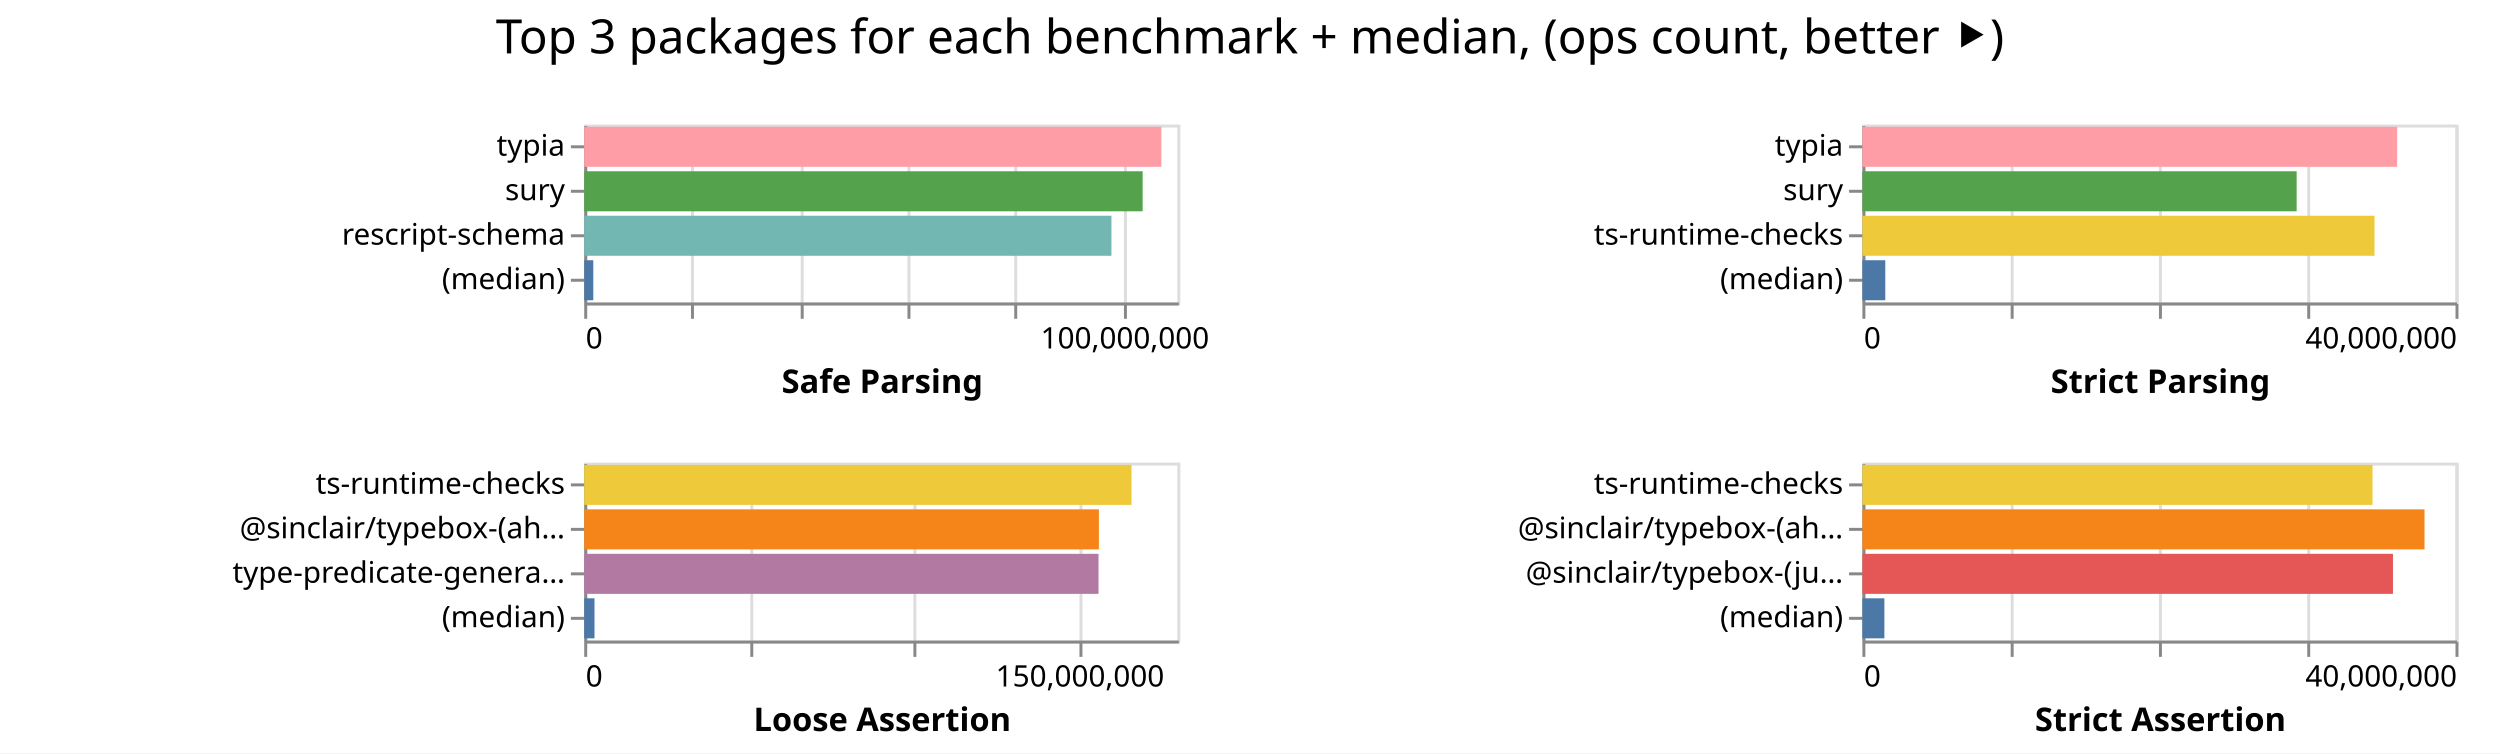
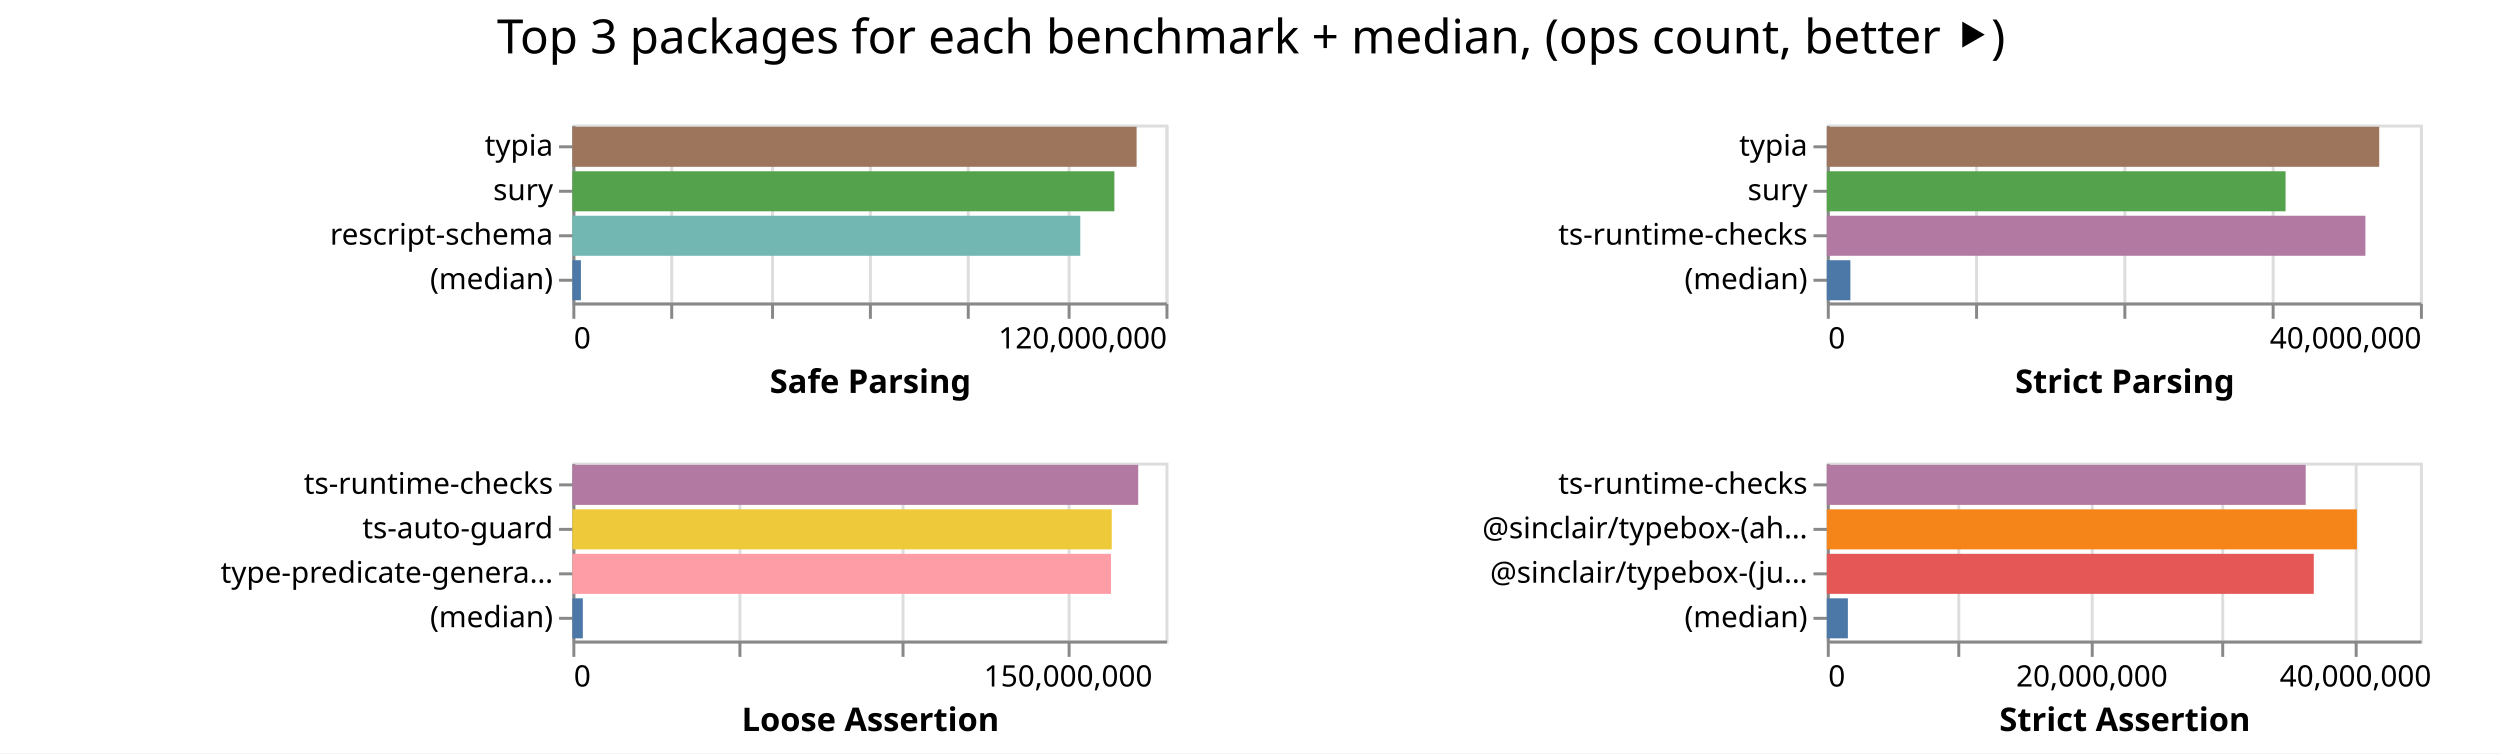
<svg xmlns="http://www.w3.org/2000/svg" width="843" height="254" class="marks">
  <path fill="#fff" d="M0 0h843v254H0z" />
  <g fill="none" stroke-miterlimit="10" aria-roledescription="group mark container" class="mark-group role-frame root">
-     <path d="M197 42" aria-hidden="true" class="background" />
+     <path d="M193 42" aria-hidden="true" class="background" />
    <g aria-roledescription="group mark container" class="mark-group role-scope child__Safe_Parsing_group">
-       <path stroke="#ddd" d="M197.5 42.5h200v60h-200Z" aria-hidden="true" class="background" />
+       <path stroke="#ddd" d="M193.5 42.5h200v60h-200Z" aria-hidden="true" class="background" />
      <g aria-hidden="true" class="mark-group role-axis">
-         <path d="M197.5 102.5" aria-hidden="true" class="background" pointer-events="none" />
+         <path d="M193.5 102.5" aria-hidden="true" class="background" pointer-events="none" />
        <g stroke="#ddd" class="mark-rule role-axis-grid" pointer-events="none">
-           <path d="M197.5 102.5v-60M233.5 102.5v-60M270.5 102.5v-60M306.5 102.5v-60M342.5 102.5v-60M379.5 102.5v-60" />
+           <path d="M193.5 102.5v-60M226.5 102.5v-60M260.5 102.5v-60M293.5 102.5v-60M326.5 102.5v-60M360.5 102.5v-60M393.5 102.5v-60" />
        </g>
      </g>
-       <g aria-label="X-axis titled 'Safe Parsing' for a linear scale with values from 0 to 110,000,000" aria-roledescription="axis" class="mark-group role-axis" pointer-events="none">
-         <path d="M197.5 102.5" aria-hidden="true" class="background" />
+       <g aria-label="X-axis titled 'Safe Parsing' for a linear scale with values from 0 to 120,000,000" aria-roledescription="axis" class="mark-group role-axis" pointer-events="none">
+         <path d="M193.5 102.5" aria-hidden="true" class="background" />
        <g stroke="#888" class="mark-rule role-axis-tick">
-           <path d="M197.5 102.5v5M233.5 102.5v5M270.5 102.5v5M306.5 102.5v5M342.5 102.5v5M379.5 102.5v5" />
+           <path d="M193.5 102.5v5M226.5 102.5v5M260.5 102.5v5M293.5 102.5v5M326.5 102.5v5M360.5 102.5v5M393.5 102.5v5" />
        </g>
        <g fill="#000" class="mark-text role-axis-label" font-family="sans-serif" font-size="10">
-           <text transform="translate(197.5 117.5)">0</text>
-           <text text-anchor="middle" transform="translate(379.318 117.5)">100,000,000</text>
+           <text transform="translate(193.5 117.5)">0</text>
+           <text text-anchor="end" transform="translate(393.5 117.5)">120,000,000</text>
        </g>
-         <path stroke="#888" d="M197.5 102.5h200" class="mark-rule role-axis-domain" />
-         <text fill="#000" class="mark-text role-axis-title" font-family="sans-serif" font-size="11" font-weight="bold" text-anchor="middle" transform="translate(297.5 132.5)">Safe Parsing</text>
+         <path stroke="#888" d="M193.5 102.5h200" class="mark-rule role-axis-domain" />
+         <text fill="#000" class="mark-text role-axis-title" font-family="sans-serif" font-size="11" font-weight="bold" text-anchor="middle" transform="translate(293.5 132.5)">Safe Parsing</text>
      </g>
      <g aria-label="Y-axis for a discrete scale with 4 values: typia, sury, rescript-schema, (median)" aria-roledescription="axis" class="mark-group role-axis" pointer-events="none">
-         <path d="M197.5 42.5" aria-hidden="true" class="background" />
+         <path d="M193.5 42.5" aria-hidden="true" class="background" />
        <g stroke="#888" class="mark-rule role-axis-tick">
-           <path d="M197.5 49.5h-5M197.5 64.5h-5M197.5 79.5h-5M197.5 94.5h-5" />
+           <path d="M193.5 49.5h-5M193.5 64.5h-5M193.5 79.5h-5M193.5 94.5h-5" />
        </g>
        <g fill="#000" class="mark-text role-axis-label" font-family="sans-serif" font-size="10" text-anchor="end">
-           <text transform="translate(190.5 52.5)">typia</text>
-           <text transform="translate(190.5 67.5)">sury</text>
-           <text transform="translate(190.5 82.5)">rescript-schema</text>
-           <text transform="translate(190.5 97.5)">(median)</text>
+           <text transform="translate(186.5 52.5)">typia</text>
+           <text transform="translate(186.5 67.5)">sury</text>
+           <text transform="translate(186.5 82.5)">rescript-schema</text>
+           <text transform="translate(186.5 97.5)">(median)</text>
        </g>
-         <path stroke="#888" d="M197.5 42.5v60" class="mark-rule role-axis-domain" />
+         <path stroke="#888" d="M193.5 42.5v60" class="mark-rule role-axis-domain" />
      </g>
      <g aria-roledescription="rect mark container" class="mark-rect role-mark child__Safe_Parsing_marks">
-         <path fill="#ff9da6" d="M197 42.75h194.608v13.5H197Z" aria-label="Safe Parsing: 107034469; name: typia" aria-roledescription="bar" />
-         <path fill="#54a24b" d="M197 57.75h188.3v13.5H197Z" aria-label="Safe Parsing: 103564591; name: sury" aria-roledescription="bar" />
-         <path fill="#72b7b2" d="M197 72.75h177.779v13.5H197Z" aria-label="Safe Parsing: 97778329; name: rescript-schema" aria-roledescription="bar" />
-         <path fill="#4c78a8" d="M197 87.75h3.06v13.5H197Z" aria-label="Safe Parsing: 1683522; name: (median)" aria-roledescription="bar" />
+         <path fill="#9d755d" d="M193 42.75h190.269v13.5H193Z" aria-label="Safe Parsing: 114161310; name: typia" aria-roledescription="bar" />
+         <path fill="#54a24b" d="M193 57.75h182.77v13.5H193Z" aria-label="Safe Parsing: 109661953; name: sury" aria-roledescription="bar" />
+         <path fill="#72b7b2" d="M193 72.75h171.268v13.5H193Z" aria-label="Safe Parsing: 102760927; name: rescript-schema" aria-roledescription="bar" />
+         <path fill="#4c78a8" d="M193 87.75h2.888v13.5H193Z" aria-label="Safe Parsing: 1732962; name: (median)" aria-roledescription="bar" />
      </g>
    </g>
    <g aria-roledescription="group mark container" class="mark-group role-scope child__Strict_Parsing_group">
-       <path stroke="#ddd" d="M628.5 42.5h200v60h-200Z" aria-hidden="true" class="background" />
+       <path stroke="#ddd" d="M616.5 42.5h200v60h-200Z" aria-hidden="true" class="background" />
      <g aria-hidden="true" class="mark-group role-axis">
-         <path d="M628.5 102.5" aria-hidden="true" class="background" pointer-events="none" />
+         <path d="M616.5 102.5" aria-hidden="true" class="background" pointer-events="none" />
        <g stroke="#ddd" class="mark-rule role-axis-grid" pointer-events="none">
-           <path d="M628.5 102.5v-60M678.5 102.5v-60M728.5 102.5v-60M778.5 102.5v-60M828.5 102.5v-60" />
+           <path d="M616.5 102.5v-60M666.5 102.5v-60M716.5 102.5v-60M766.5 102.5v-60M816.5 102.5v-60" />
        </g>
      </g>
      <g aria-label="X-axis titled 'Strict Parsing' for a linear scale with values from 0 to 40,000,000" aria-roledescription="axis" class="mark-group role-axis" pointer-events="none">
-         <path d="M628.5 102.5" aria-hidden="true" class="background" />
+         <path d="M616.5 102.5" aria-hidden="true" class="background" />
        <g stroke="#888" class="mark-rule role-axis-tick">
-           <path d="M628.5 102.5v5M678.5 102.5v5M728.5 102.5v5M778.5 102.5v5M828.5 102.5v5" />
+           <path d="M616.5 102.5v5M666.5 102.5v5M716.5 102.5v5M766.5 102.5v5M816.5 102.5v5" />
        </g>
        <g fill="#000" class="mark-text role-axis-label" font-family="sans-serif" font-size="10">
-           <text transform="translate(628.5 117.5)">0</text>
-           <text text-anchor="end" transform="translate(828.5 117.5)">40,000,000</text>
+           <text transform="translate(616.5 117.5)">0</text>
+           <text text-anchor="end" transform="translate(816.5 117.5)">40,000,000</text>
        </g>
-         <path stroke="#888" d="M628.5 102.5h200" class="mark-rule role-axis-domain" />
-         <text fill="#000" class="mark-text role-axis-title" font-family="sans-serif" font-size="11" font-weight="bold" text-anchor="middle" transform="translate(728.5 132.5)">Strict Parsing</text>
+         <path stroke="#888" d="M616.5 102.5h200" class="mark-rule role-axis-domain" />
+         <text fill="#000" class="mark-text role-axis-title" font-family="sans-serif" font-size="11" font-weight="bold" text-anchor="middle" transform="translate(716.5 132.5)">Strict Parsing</text>
      </g>
      <g aria-label="Y-axis for a discrete scale with 4 values: typia, sury, ts-runtime-checks, (median)" aria-roledescription="axis" class="mark-group role-axis" pointer-events="none">
-         <path d="M628.5 42.5" aria-hidden="true" class="background" />
+         <path d="M616.5 42.5" aria-hidden="true" class="background" />
        <g stroke="#888" class="mark-rule role-axis-tick">
-           <path d="M628.5 49.5h-5M628.5 64.5h-5M628.5 79.5h-5M628.5 94.5h-5" />
+           <path d="M616.5 49.5h-5M616.5 64.5h-5M616.5 79.5h-5M616.5 94.5h-5" />
        </g>
        <g fill="#000" class="mark-text role-axis-label" font-family="sans-serif" font-size="10" text-anchor="end">
-           <text transform="translate(621.5 52.5)">typia</text>
-           <text transform="translate(621.5 67.5)">sury</text>
-           <text transform="translate(621.5 82.5)">ts-runtime-checks</text>
-           <text transform="translate(621.5 97.5)">(median)</text>
+           <text transform="translate(609.5 52.5)">typia</text>
+           <text transform="translate(609.5 67.5)">sury</text>
+           <text transform="translate(609.5 82.5)">ts-runtime-checks</text>
+           <text transform="translate(609.5 97.5)">(median)</text>
        </g>
-         <path stroke="#888" d="M628.5 42.5v60" class="mark-rule role-axis-domain" />
+         <path stroke="#888" d="M616.5 42.5v60" class="mark-rule role-axis-domain" />
      </g>
      <g aria-roledescription="rect mark container" class="mark-rect role-mark child__Strict_Parsing_marks">
-         <path fill="#ff9da6" d="M628 42.75h180.301v13.5H628Z" aria-label="Strict Parsing: 36060197; name: typia" aria-roledescription="bar" />
-         <path fill="#54a24b" d="M628 57.75h146.43v13.5H628Z" aria-label="Strict Parsing: 29286169; name: sury" aria-roledescription="bar" />
-         <path fill="#eeca3b" d="M628 72.75h172.684v13.5H628Z" aria-label="Strict Parsing: 34536845; name: ts-runtime-checks" aria-roledescription="bar" />
-         <path fill="#4c78a8" d="M628 87.75h7.721v13.5H628Z" aria-label="Strict Parsing: 1544194.5; name: (median)" aria-roledescription="bar" />
+         <path fill="#9d755d" d="M616 42.75h186.271v13.5H616Z" aria-label="Strict Parsing: 37254293; name: typia" aria-roledescription="bar" />
+         <path fill="#54a24b" d="M616 57.75h154.695v13.5H616Z" aria-label="Strict Parsing: 30938961; name: sury" aria-roledescription="bar" />
+         <path fill="#b279a2" d="M616 72.75h181.613v13.5H616Z" aria-label="Strict Parsing: 36322515; name: ts-runtime-checks" aria-roledescription="bar" />
+         <path fill="#4c78a8" d="M616 87.75h7.95v13.5H616Z" aria-label="Strict Parsing: 1590009.5; name: (median)" aria-roledescription="bar" />
      </g>
    </g>
    <g aria-roledescription="group mark container" class="mark-group role-scope child__Loose_Assertion_group">
-       <path stroke="#ddd" d="M197.5 156.5h200v60h-200Z" aria-hidden="true" class="background" />
+       <path stroke="#ddd" d="M193.5 156.5h200v60h-200Z" aria-hidden="true" class="background" />
      <g aria-hidden="true" class="mark-group role-axis">
-         <path d="M197.5 216.5" aria-hidden="true" class="background" pointer-events="none" />
+         <path d="M193.5 216.5" aria-hidden="true" class="background" pointer-events="none" />
        <g stroke="#ddd" class="mark-rule role-axis-grid" pointer-events="none">
-           <path d="M197.5 216.5v-60M253.5 216.5v-60M308.5 216.5v-60M364.5 216.5v-60" />
+           <path d="M193.5 216.5v-60M249.5 216.5v-60M304.5 216.5v-60M360.5 216.5v-60" />
        </g>
      </g>
      <g aria-label="X-axis titled 'Loose Assertion' for a linear scale with values from 0 to 180,000,000" aria-roledescription="axis" class="mark-group role-axis" pointer-events="none">
-         <path d="M197.5 216.5" aria-hidden="true" class="background" />
+         <path d="M193.5 216.5" aria-hidden="true" class="background" />
        <g stroke="#888" class="mark-rule role-axis-tick">
-           <path d="M197.5 216.5v5M253.5 216.5v5M308.5 216.5v5M364.5 216.5v5" />
+           <path d="M193.5 216.5v5M249.5 216.5v5M304.5 216.5v5M360.5 216.5v5" />
        </g>
        <g fill="#000" class="mark-text role-axis-label" font-family="sans-serif" font-size="10">
-           <text transform="translate(197.5 231.5)">0</text>
-           <text text-anchor="middle" transform="translate(364.167 231.5)">150,000,000</text>
+           <text transform="translate(193.5 231.5)">0</text>
+           <text text-anchor="middle" transform="translate(360.167 231.5)">150,000,000</text>
        </g>
-         <path stroke="#888" d="M197.5 216.5h200" class="mark-rule role-axis-domain" />
-         <text fill="#000" class="mark-text role-axis-title" font-family="sans-serif" font-size="11" font-weight="bold" text-anchor="middle" transform="translate(297.5 246.5)">Loose Assertion</text>
+         <path stroke="#888" d="M193.5 216.5h200" class="mark-rule role-axis-domain" />
+         <text fill="#000" class="mark-text role-axis-title" font-family="sans-serif" font-size="11" font-weight="bold" text-anchor="middle" transform="translate(293.5 246.5)">Loose Assertion</text>
      </g>
-       <g aria-label="Y-axis for a discrete scale with 4 values: ts-runtime-checks, @sinclair/typebox-(ahead-of-time), type-predicate-generator, (median)" aria-roledescription="axis" class="mark-group role-axis" pointer-events="none">
-         <path d="M197.5 156.5" aria-hidden="true" class="background" />
+       <g aria-label="Y-axis for a discrete scale with 4 values: ts-runtime-checks, ts-auto-guard, type-predicate-generator, (median)" aria-roledescription="axis" class="mark-group role-axis" pointer-events="none">
+         <path d="M193.5 156.5" aria-hidden="true" class="background" />
        <g stroke="#888" class="mark-rule role-axis-tick">
-           <path d="M197.5 163.5h-5M197.5 178.5h-5M197.5 193.5h-5M197.5 208.5h-5" />
+           <path d="M193.5 163.5h-5M193.5 178.5h-5M193.5 193.5h-5M193.5 208.5h-5" />
        </g>
        <g fill="#000" class="mark-text role-axis-label" font-family="sans-serif" font-size="10" text-anchor="end">
-           <text transform="translate(190.5 166.5)">ts-runtime-checks</text>
-           <text transform="translate(190.5 181.5)">@sinclair/typebox-(ah…</text>
-           <text transform="translate(190.5 196.5)">type-predicate-genera…</text>
-           <text transform="translate(190.5 211.5)">(median)</text>
+           <text transform="translate(186.5 166.5)">ts-runtime-checks</text>
+           <text transform="translate(186.5 181.5)">ts-auto-guard</text>
+           <text transform="translate(186.5 196.5)">type-predicate-genera…</text>
+           <text transform="translate(186.5 211.5)">(median)</text>
        </g>
-         <path stroke="#888" d="M197.5 156.5v60" class="mark-rule role-axis-domain" />
+         <path stroke="#888" d="M193.5 156.5v60" class="mark-rule role-axis-domain" />
      </g>
      <g aria-roledescription="rect mark container" class="mark-rect role-mark child__Loose_Assertion_marks">
-         <path fill="#eeca3b" d="M197 156.75h184.554v13.5H197Z" aria-label="Loose Assertion: 166098761; name: ts-runtime-checks" aria-roledescription="bar" />
-         <path fill="#f58518" d="M197 171.75h173.547v13.5H197Z" aria-label="Loose Assertion: 156192344; name: @sinclair/typebox-(ahead-of-time)" aria-roledescription="bar" />
-         <path fill="#b279a2" d="M197 186.75h173.419v13.5H197Z" aria-label="Loose Assertion: 156076756; name: type-predicate-generator" aria-roledescription="bar" />
-         <path fill="#4c78a8" d="M197 201.75h3.463v13.5H197Z" aria-label="Loose Assertion: 3116571; name: (median)" aria-roledescription="bar" />
+         <path fill="#b279a2" d="M193 156.75h190.806v13.5H193Z" aria-label="Loose Assertion: 171725784; name: ts-runtime-checks" aria-roledescription="bar" />
+         <path fill="#eeca3b" d="M193 171.75h181.88v13.5H193Z" aria-label="Loose Assertion: 163692174; name: ts-auto-guard" aria-roledescription="bar" />
+         <path fill="#ff9da6" d="M193 186.75h181.618v13.5H193Z" aria-label="Loose Assertion: 163455981; name: type-predicate-generator" aria-roledescription="bar" />
+         <path fill="#4c78a8" d="M193 201.75h3.528v13.5H193Z" aria-label="Loose Assertion: 3175485; name: (median)" aria-roledescription="bar" />
      </g>
    </g>
    <g aria-roledescription="group mark container" class="mark-group role-scope child__Strict_Assertion_group">
-       <path stroke="#ddd" d="M628.5 156.5h200v60h-200Z" aria-hidden="true" class="background" />
+       <path stroke="#ddd" d="M616.5 156.5h200v60h-200Z" aria-hidden="true" class="background" />
      <g aria-hidden="true" class="mark-group role-axis">
-         <path d="M628.5 216.5" aria-hidden="true" class="background" pointer-events="none" />
+         <path d="M616.5 216.5" aria-hidden="true" class="background" pointer-events="none" />
        <g stroke="#ddd" class="mark-rule role-axis-grid" pointer-events="none">
-           <path d="M628.5 216.5v-60M678.5 216.5v-60M728.5 216.5v-60M778.5 216.5v-60M828.5 216.5v-60" />
+           <path d="M616.5 216.5v-60M660.5 216.5v-60M705.5 216.5v-60M749.5 216.5v-60M794.5 216.5v-60" />
        </g>
      </g>
-       <g aria-label="X-axis titled 'Strict Assertion' for a linear scale with values from 0 to 40,000,000" aria-roledescription="axis" class="mark-group role-axis" pointer-events="none">
-         <path d="M628.5 216.5" aria-hidden="true" class="background" />
+       <g aria-label="X-axis titled 'Strict Assertion' for a linear scale with values from 0 to 45,000,000" aria-roledescription="axis" class="mark-group role-axis" pointer-events="none">
+         <path d="M616.5 216.5" aria-hidden="true" class="background" />
        <g stroke="#888" class="mark-rule role-axis-tick">
-           <path d="M628.5 216.5v5M678.5 216.5v5M728.5 216.5v5M778.5 216.5v5M828.5 216.5v5" />
+           <path d="M616.5 216.5v5M660.5 216.5v5M705.5 216.5v5M749.5 216.5v5M794.5 216.5v5" />
        </g>
        <g fill="#000" class="mark-text role-axis-label" font-family="sans-serif" font-size="10">
-           <text transform="translate(628.5 231.5)">0</text>
-           <text text-anchor="end" transform="translate(828.5 231.5)">40,000,000</text>
+           <text transform="translate(616.5 231.5)">0</text>
+           <text text-anchor="middle" transform="translate(705.389 231.5)">20,000,000</text>
+           <text text-anchor="middle" transform="translate(794.278 231.5)">40,000,000</text>
        </g>
-         <path stroke="#888" d="M628.5 216.5h200" class="mark-rule role-axis-domain" />
-         <text fill="#000" class="mark-text role-axis-title" font-family="sans-serif" font-size="11" font-weight="bold" text-anchor="middle" transform="translate(728.5 246.5)">Strict Assertion</text>
+         <path stroke="#888" d="M616.5 216.5h200" class="mark-rule role-axis-domain" />
+         <text fill="#000" class="mark-text role-axis-title" font-family="sans-serif" font-size="11" font-weight="bold" text-anchor="middle" transform="translate(716.5 246.5)">Strict Assertion</text>
      </g>
      <g aria-label="Y-axis for a discrete scale with 4 values: ts-runtime-checks, @sinclair/typebox-(ahead-of-time), @sinclair/typebox-(just-in-time), (median)" aria-roledescription="axis" class="mark-group role-axis" pointer-events="none">
-         <path d="M628.5 156.5" aria-hidden="true" class="background" />
+         <path d="M616.5 156.5" aria-hidden="true" class="background" />
        <g stroke="#888" class="mark-rule role-axis-tick">
-           <path d="M628.5 163.5h-5M628.5 178.5h-5M628.5 193.5h-5M628.5 208.5h-5" />
+           <path d="M616.5 163.5h-5M616.5 178.5h-5M616.5 193.5h-5M616.5 208.5h-5" />
        </g>
        <g fill="#000" class="mark-text role-axis-label" font-family="sans-serif" font-size="10" text-anchor="end">
-           <text transform="translate(621.5 166.5)">ts-runtime-checks</text>
-           <text transform="translate(621.5 181.5)">@sinclair/typebox-(ah…</text>
-           <text transform="translate(621.5 196.5)">@sinclair/typebox-(ju…</text>
-           <text transform="translate(621.5 211.5)">(median)</text>
+           <text transform="translate(609.5 166.5)">ts-runtime-checks</text>
+           <text transform="translate(609.5 181.5)">@sinclair/typebox-(ah…</text>
+           <text transform="translate(609.5 196.5)">@sinclair/typebox-(ju…</text>
+           <text transform="translate(609.5 211.5)">(median)</text>
        </g>
-         <path stroke="#888" d="M628.5 156.5v60" class="mark-rule role-axis-domain" />
+         <path stroke="#888" d="M616.5 156.5v60" class="mark-rule role-axis-domain" />
      </g>
      <g aria-roledescription="rect mark container" class="mark-rect role-mark child__Strict_Assertion_marks">
-         <path fill="#eeca3b" d="M628 156.75h172.018v13.5H628Z" aria-label="Strict Assertion: 34403627; name: ts-runtime-checks" aria-roledescription="bar" />
-         <path fill="#f58518" d="M628 171.75h189.546v13.5H628Z" aria-label="Strict Assertion: 37909210; name: @sinclair/typebox-(ahead-of-time)" aria-roledescription="bar" />
-         <path fill="#e45756" d="M628 186.75h178.91v13.5H628Z" aria-label="Strict Assertion: 35782141; name: @sinclair/typebox-(just-in-time)" aria-roledescription="bar" />
-         <path fill="#4c78a8" d="M628 201.75h7.418v13.5H628Z" aria-label="Strict Assertion: 1483648.5; name: (median)" aria-roledescription="bar" />
+         <path fill="#b279a2" d="M616 156.75h161.484v13.5H616Z" aria-label="Strict Assertion: 36333952; name: ts-runtime-checks" aria-roledescription="bar" />
+         <path fill="#f58518" d="M616 171.75h178.746v13.5H616Z" aria-label="Strict Assertion: 40217951; name: @sinclair/typebox-(ahead-of-time)" aria-roledescription="bar" />
+         <path fill="#e45756" d="M616 186.75h164.205v13.5H616Z" aria-label="Strict Assertion: 36946013; name: @sinclair/typebox-(just-in-time)" aria-roledescription="bar" />
+         <path fill="#4c78a8" d="M616 201.75h7.105v13.5H616Z" aria-label="Strict Assertion: 1598536; name: (median)" aria-roledescription="bar" />
      </g>
    </g>
    <g class="mark-group role-title">
-       <path d="M421.5 5" aria-hidden="true" class="background" pointer-events="none" />
-       <text fill="#000" aria-label="Title text 'Top 3 packages for each benchmark + median, (ops count, better ⯈)'" aria-roledescription="title" class="mark-text role-title-text" font-family="sans-serif" font-size="16" pointer-events="none" text-anchor="middle" transform="translate(421.5 18)">Top 3 packages for each benchmark + median, (ops count, better ⯈)</text>
+       <path d="M421.889 5" aria-hidden="true" class="background" pointer-events="none" />
+       <text fill="#000" aria-label="Title text 'Top 3 packages for each benchmark + median, (ops count, better ⯈)'" aria-roledescription="title" class="mark-text role-title-text" font-family="sans-serif" font-size="16" pointer-events="none" text-anchor="middle" transform="translate(421.889 18)">Top 3 packages for each benchmark + median, (ops count, better ⯈)</text>
    </g>
  </g>
</svg>
